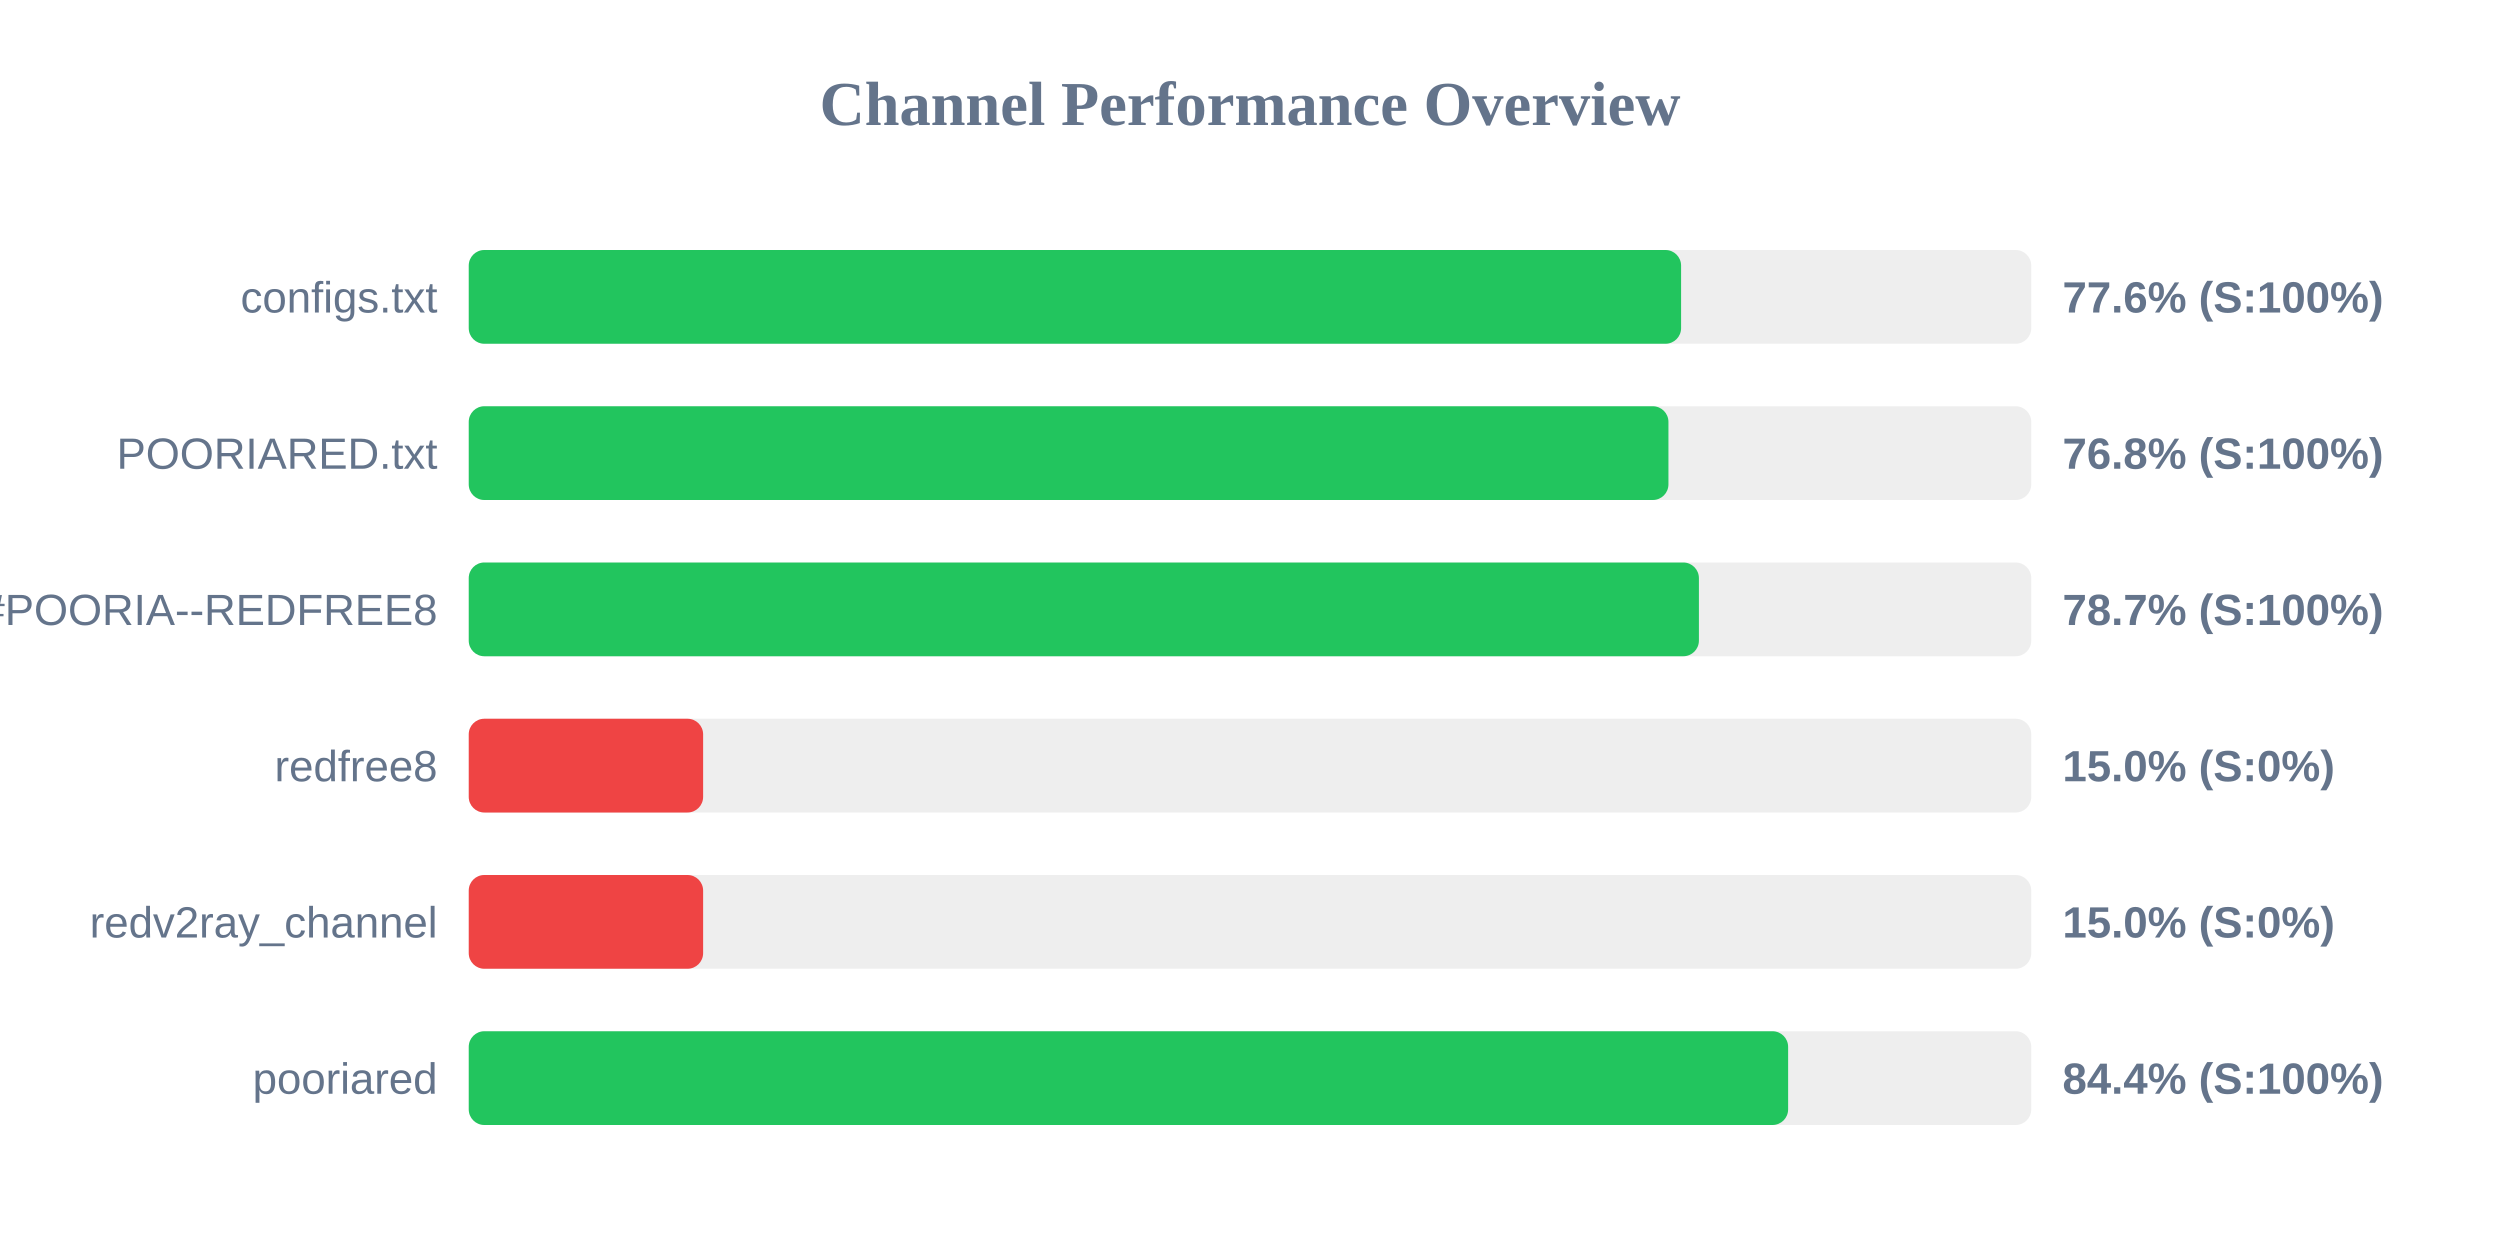
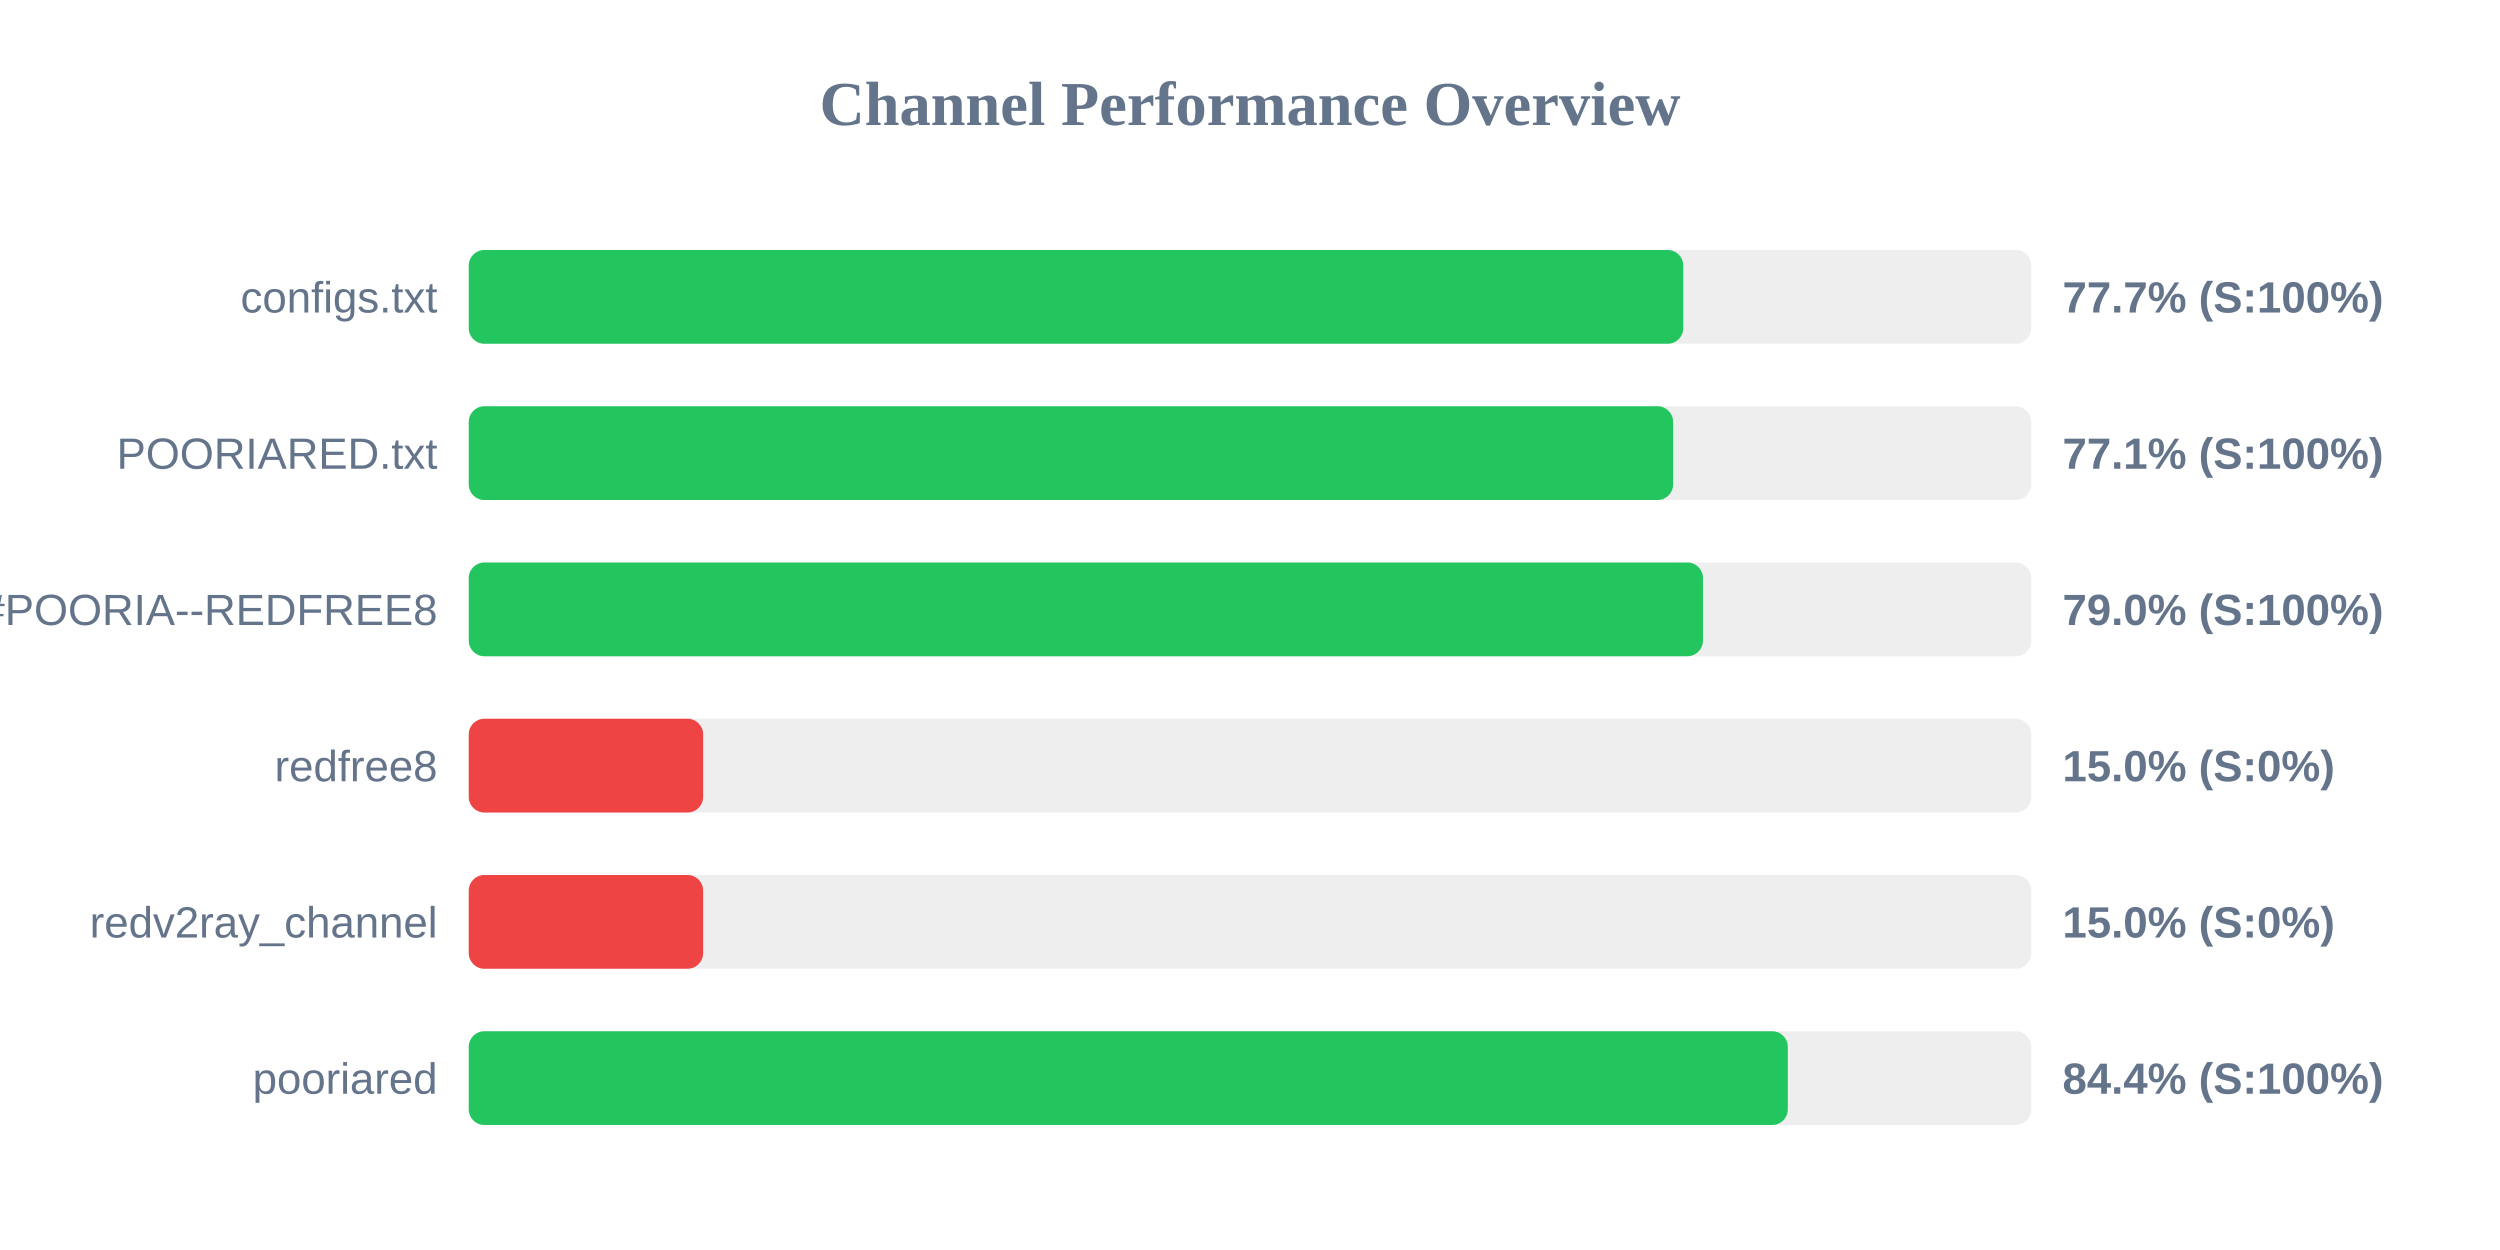
<svg xmlns="http://www.w3.org/2000/svg" width="800" height="400" version="1.1">
  <style>
        .row { font: 14px Arial; fill: #64748b; }
        .score { font: bold 14px Arial; fill: #64748b; }
    </style>
  <text x="400" y="40" text-anchor="middle" font-size="20px" font-weight="bold" fill="#64748b">Channel Performance Overview</text>
  <rect x="150" y="80" width="500" height="30" fill="#eee" rx="5" />
-   <rect x="150" y="80" width="387.95" height="30" fill="#22c55e" rx="5" />
+   <rect x="150" y="80" width="388.65" height="30" fill="#22c55e" rx="5" />
  <text x="140" y="100" text-anchor="end" class="row">configs.txt</text>
-   <text x="660" y="100" text-anchor="start" class="score">77.6% (S:100%)</text>
+   <text x="660" y="100" text-anchor="start" class="score">77.7% (S:100%)</text>
  <rect x="150" y="130" width="500" height="30" fill="#eee" rx="5" />
-   <rect x="150" y="130" width="383.9" height="30" fill="#22c55e" rx="5" />
+   <rect x="150" y="130" width="385.4" height="30" fill="#22c55e" rx="5" />
  <text x="140" y="150" text-anchor="end" class="row">POORIARED.txt</text>
-   <text x="660" y="150" text-anchor="start" class="score">76.8% (S:100%)</text>
+   <text x="660" y="150" text-anchor="start" class="score">77.1% (S:100%)</text>
  <rect x="150" y="180" width="500" height="30" fill="#eee" rx="5" />
-   <rect x="150" y="180" width="393.65" height="30" fill="#22c55e" rx="5" />
+   <rect x="150" y="180" width="394.95" height="30" fill="#22c55e" rx="5" />
  <text x="140" y="200" text-anchor="end" class="row">POORIA--REDFREE8.txt#POORIA--REDFREE8</text>
-   <text x="660" y="200" text-anchor="start" class="score">78.7% (S:100%)</text>
+   <text x="660" y="200" text-anchor="start" class="score">79.0% (S:100%)</text>
  <rect x="150" y="230" width="500" height="30" fill="#eee" rx="5" />
  <rect x="150" y="230" width="75.0" height="30" fill="#ef4444" rx="5" />
  <text x="140" y="250" text-anchor="end" class="row">redfree8</text>
  <text x="660" y="250" text-anchor="start" class="score">15.0% (S:0%)</text>
  <rect x="150" y="280" width="500" height="30" fill="#eee" rx="5" />
  <rect x="150" y="280" width="75.0" height="30" fill="#ef4444" rx="5" />
  <text x="140" y="300" text-anchor="end" class="row">redv2ray_channel</text>
  <text x="660" y="300" text-anchor="start" class="score">15.0% (S:0%)</text>
  <rect x="150" y="330" width="500" height="30" fill="#eee" rx="5" />
-   <rect x="150" y="330" width="422.2" height="30" fill="#22c55e" rx="5" />
+   <rect x="150" y="330" width="422.1" height="30" fill="#22c55e" rx="5" />
  <text x="140" y="350" text-anchor="end" class="row">pooriared</text>
  <text x="660" y="350" text-anchor="start" class="score">84.4% (S:100%)</text>
</svg>
